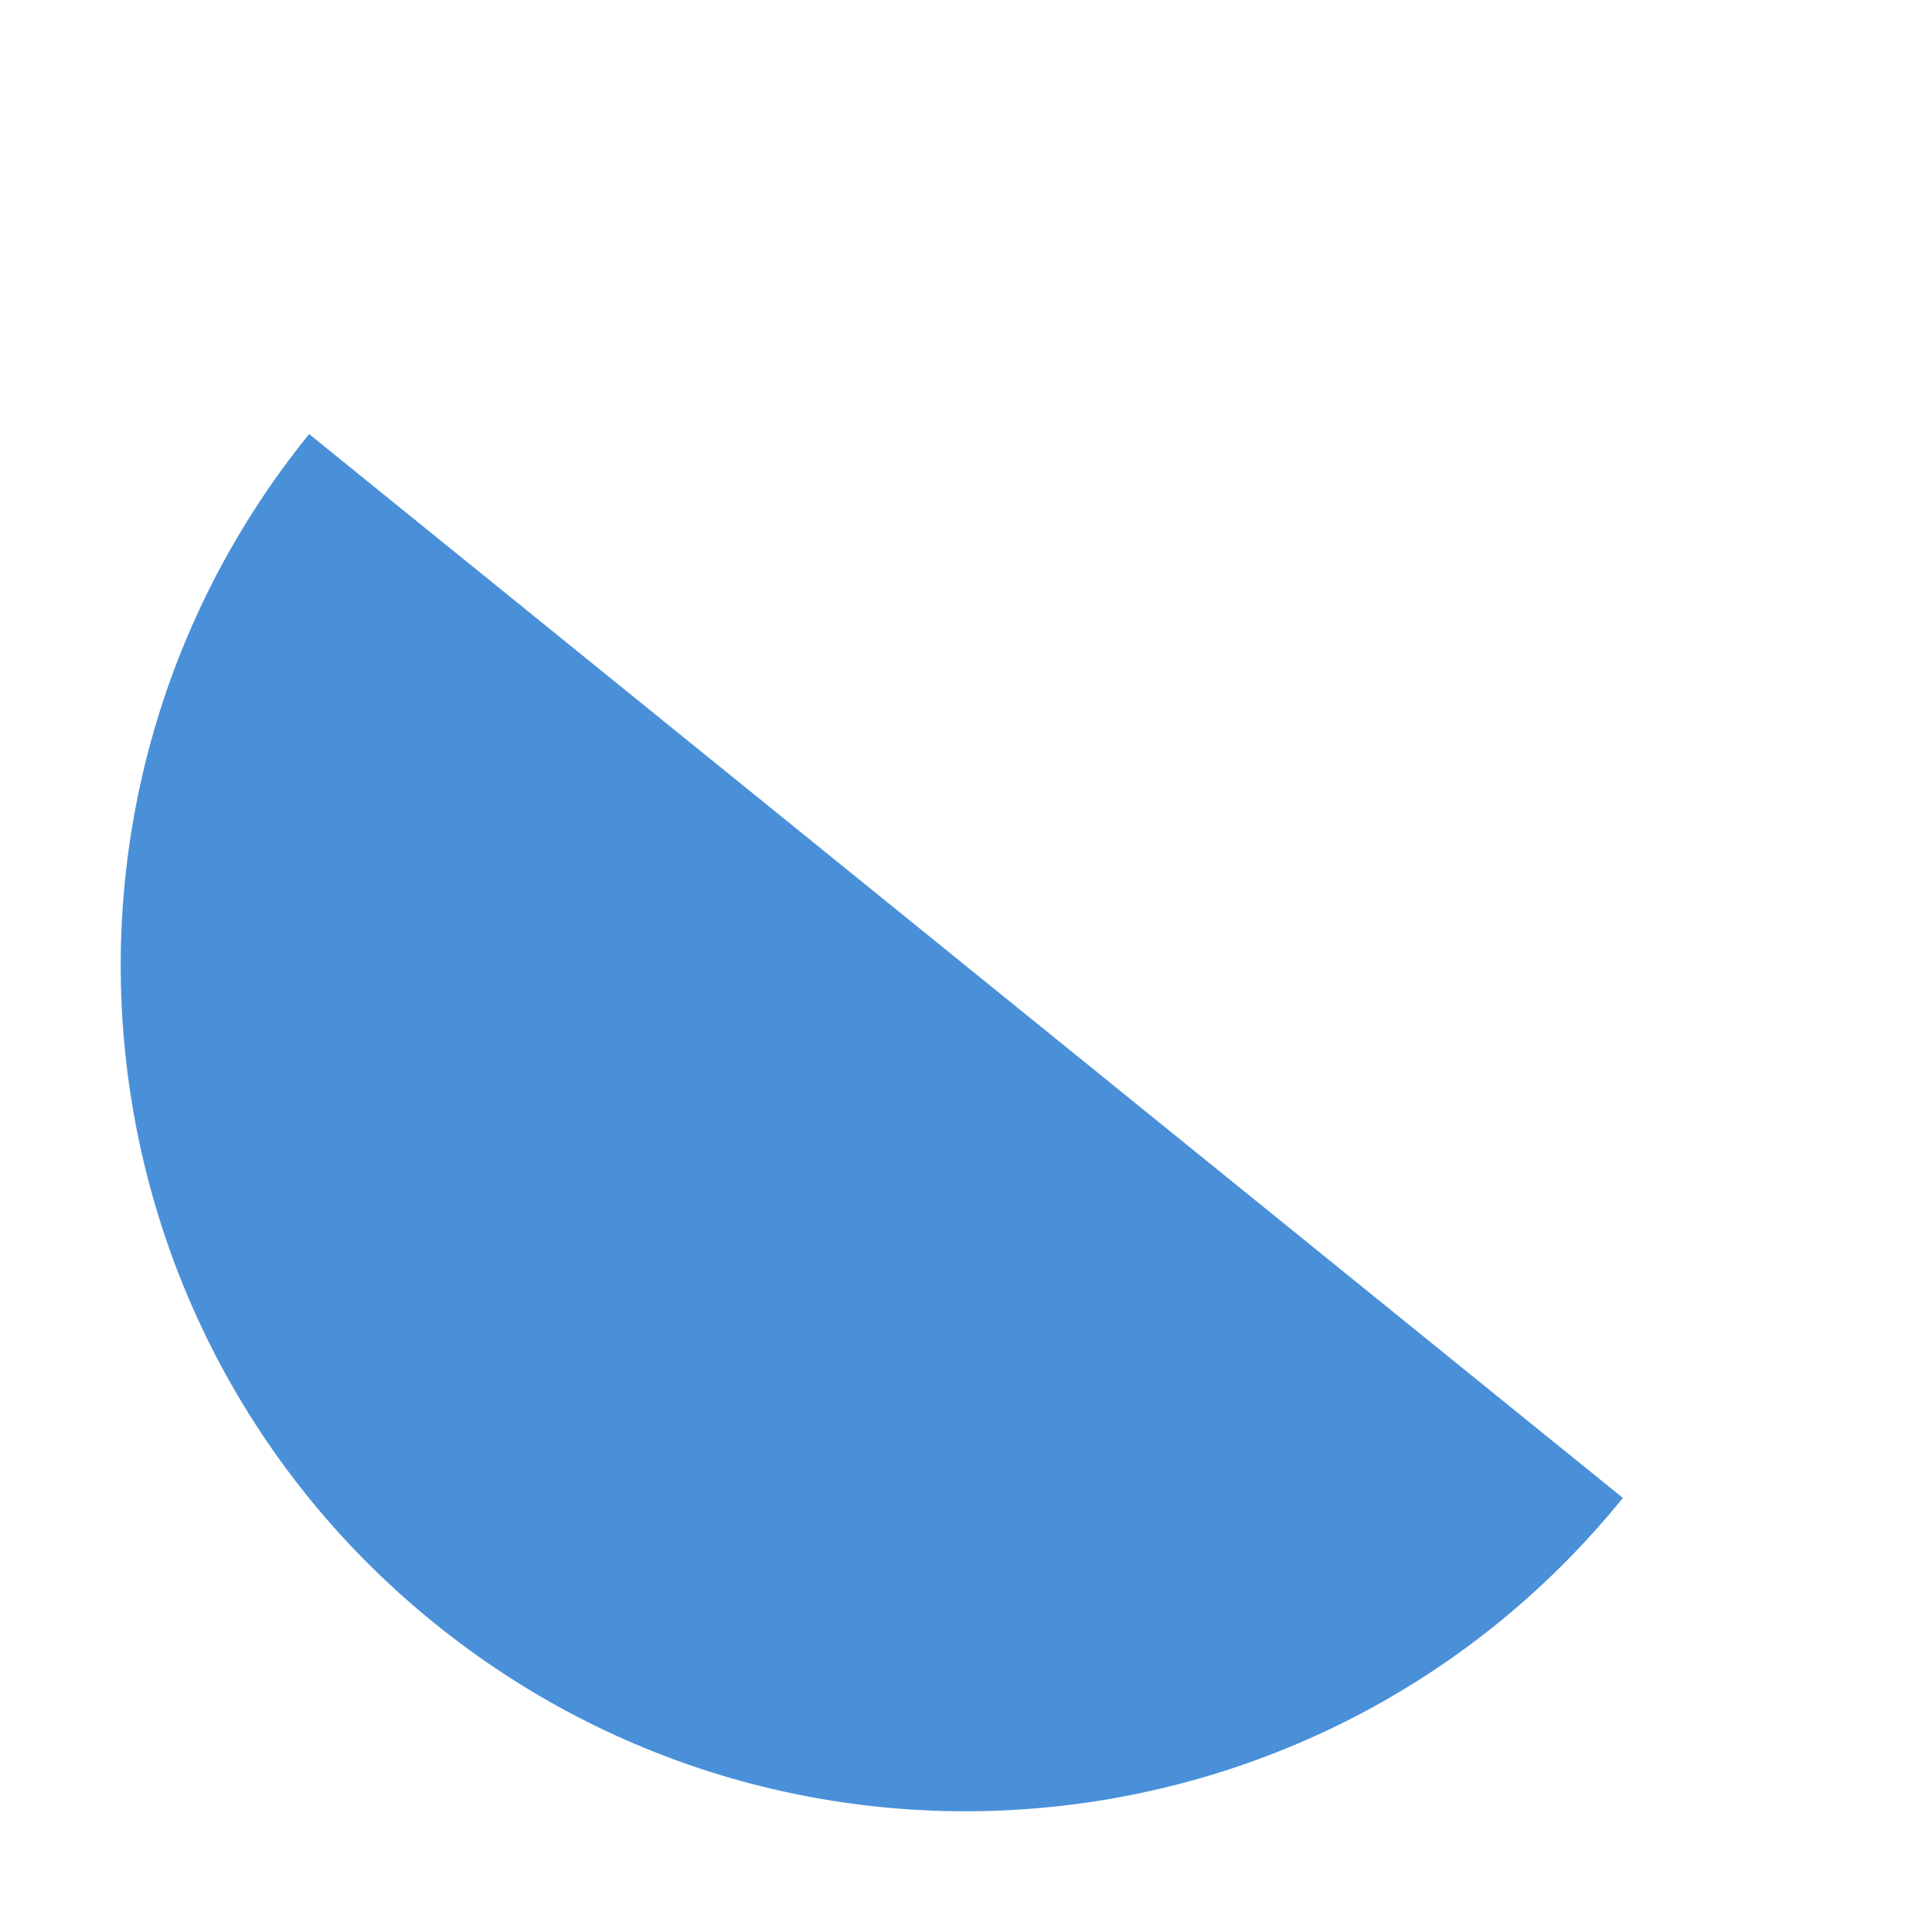
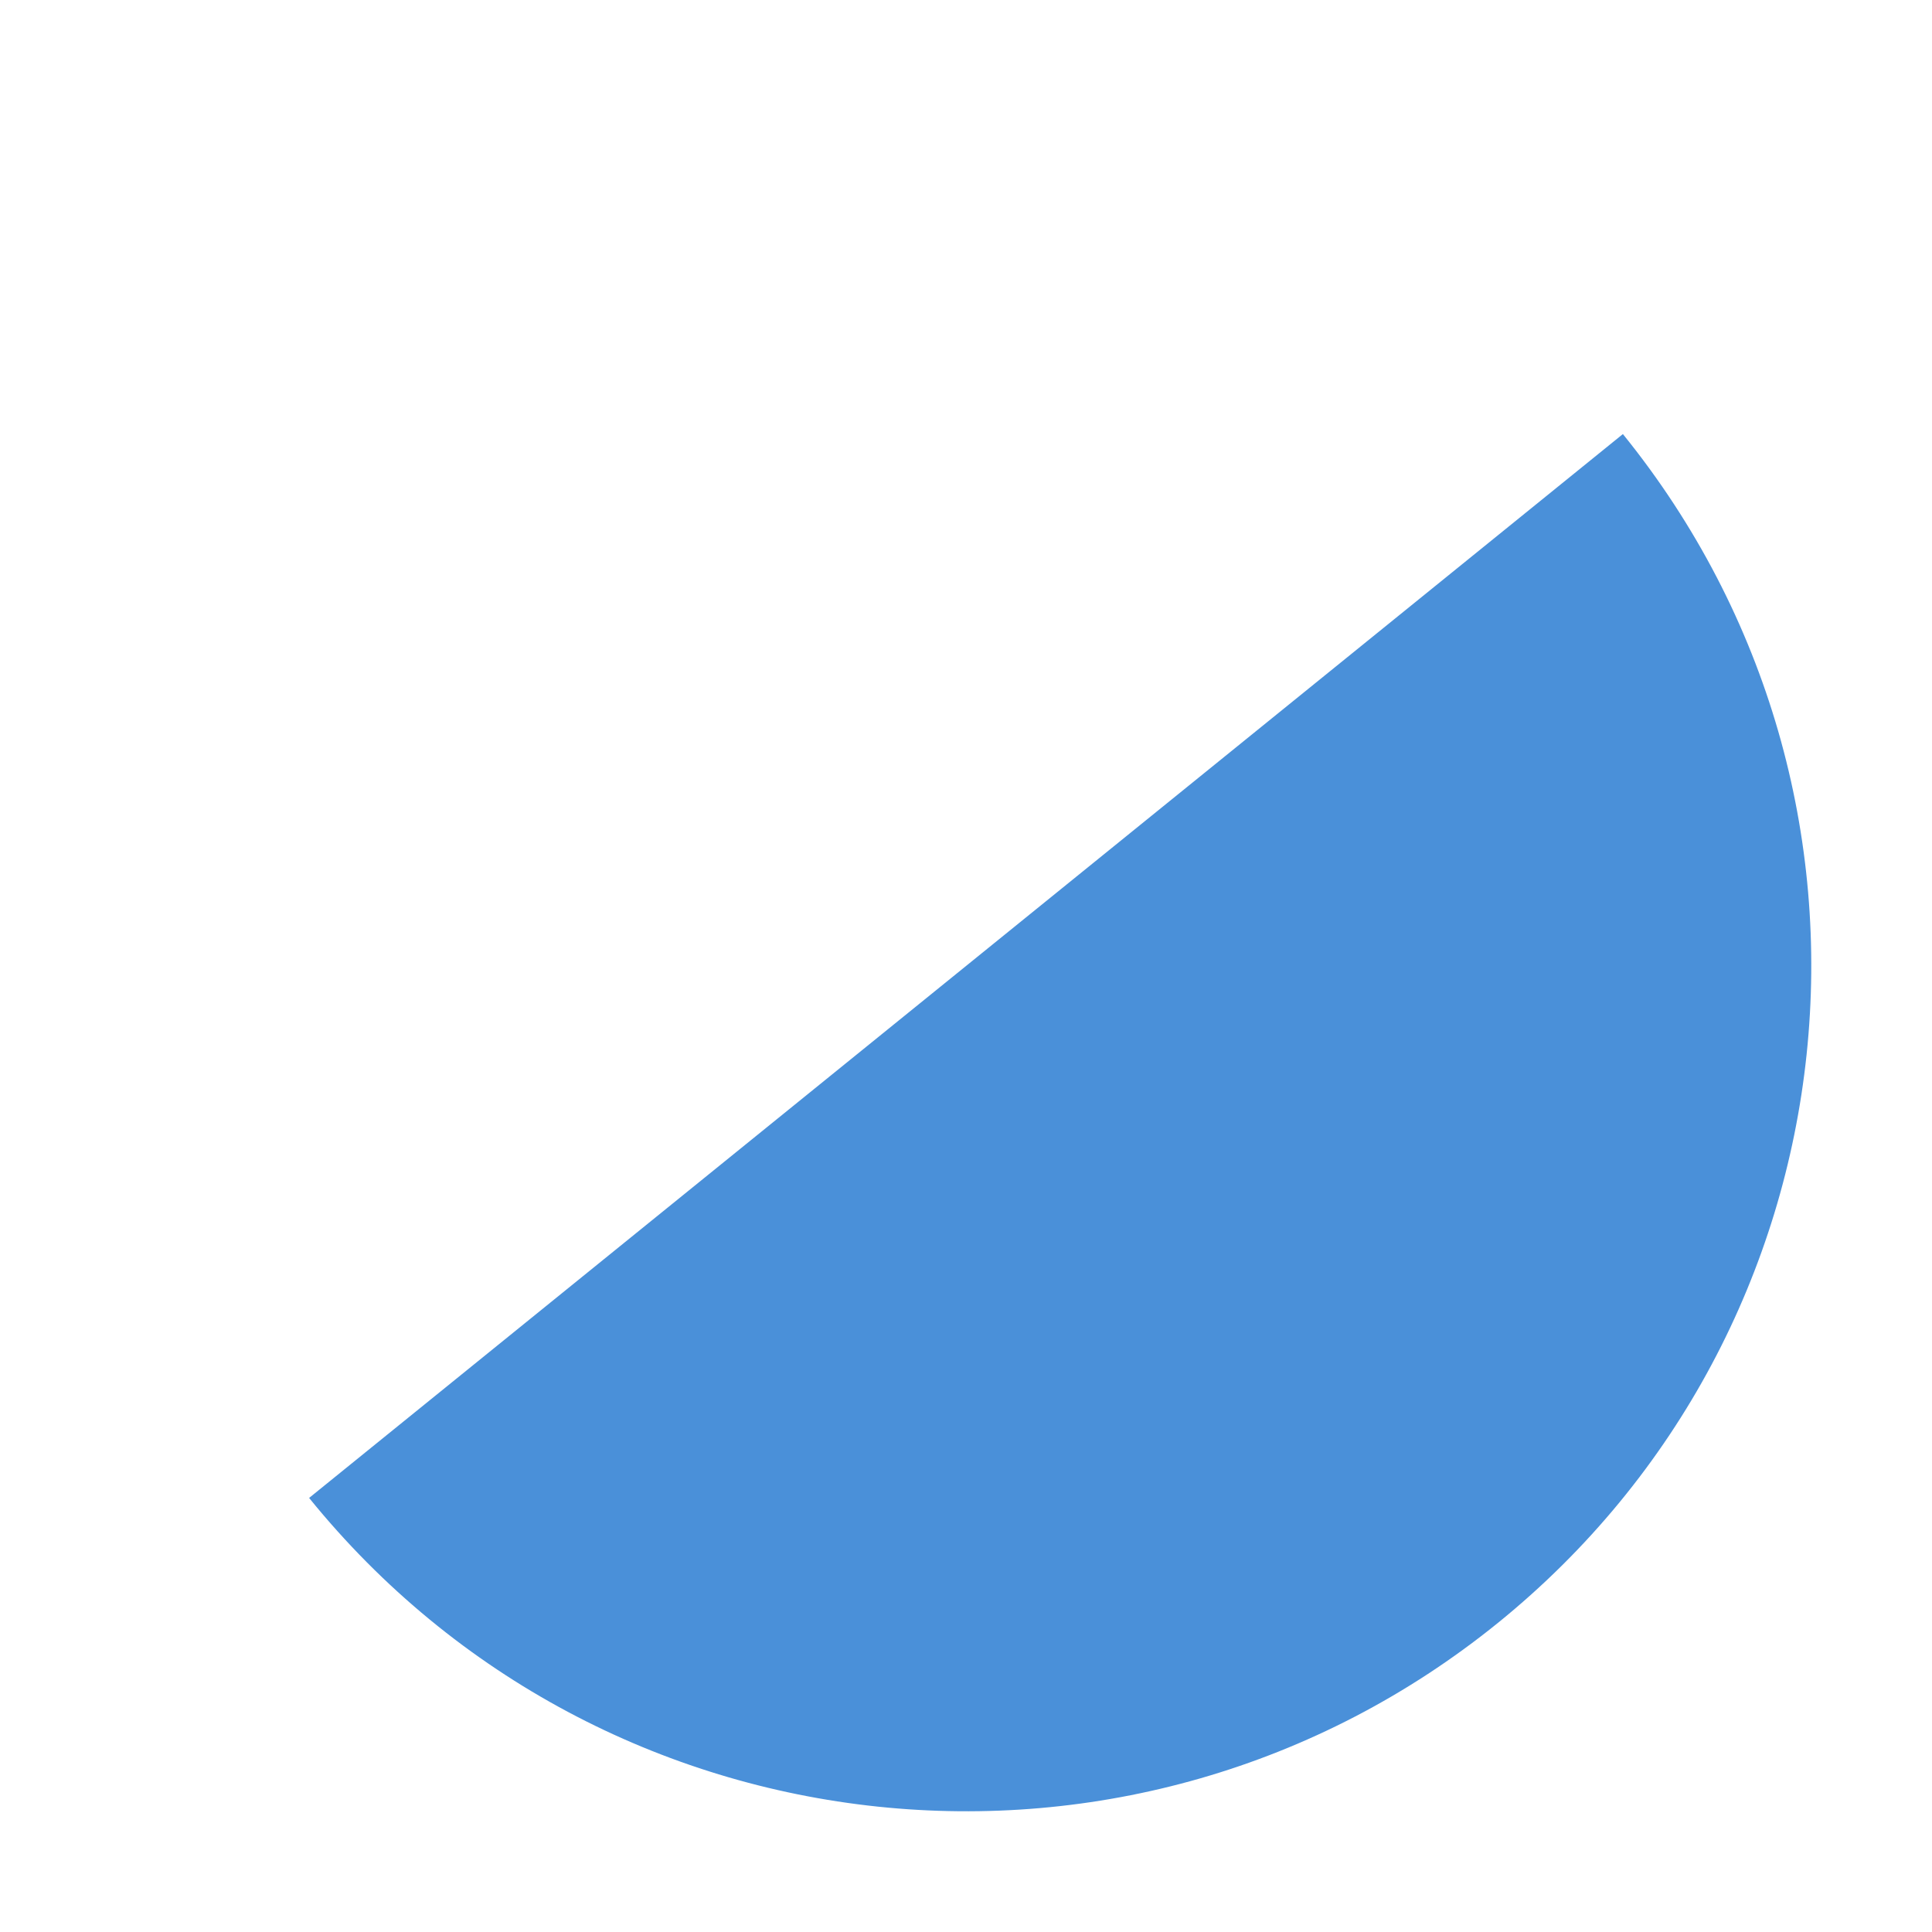
<svg xmlns="http://www.w3.org/2000/svg" width="64" height="64">
-   <path d="M 60,32 A 28,28 0 0 1 4,32 Z" fill="#4a90d9" transform="rotate(39, 32, 32)" />
+   <path d="M 60,32 A 28,28 0 0 1 4,32 Z" fill="#4a90d9" transform="rotate(-39, 32, 32)" />
</svg>
